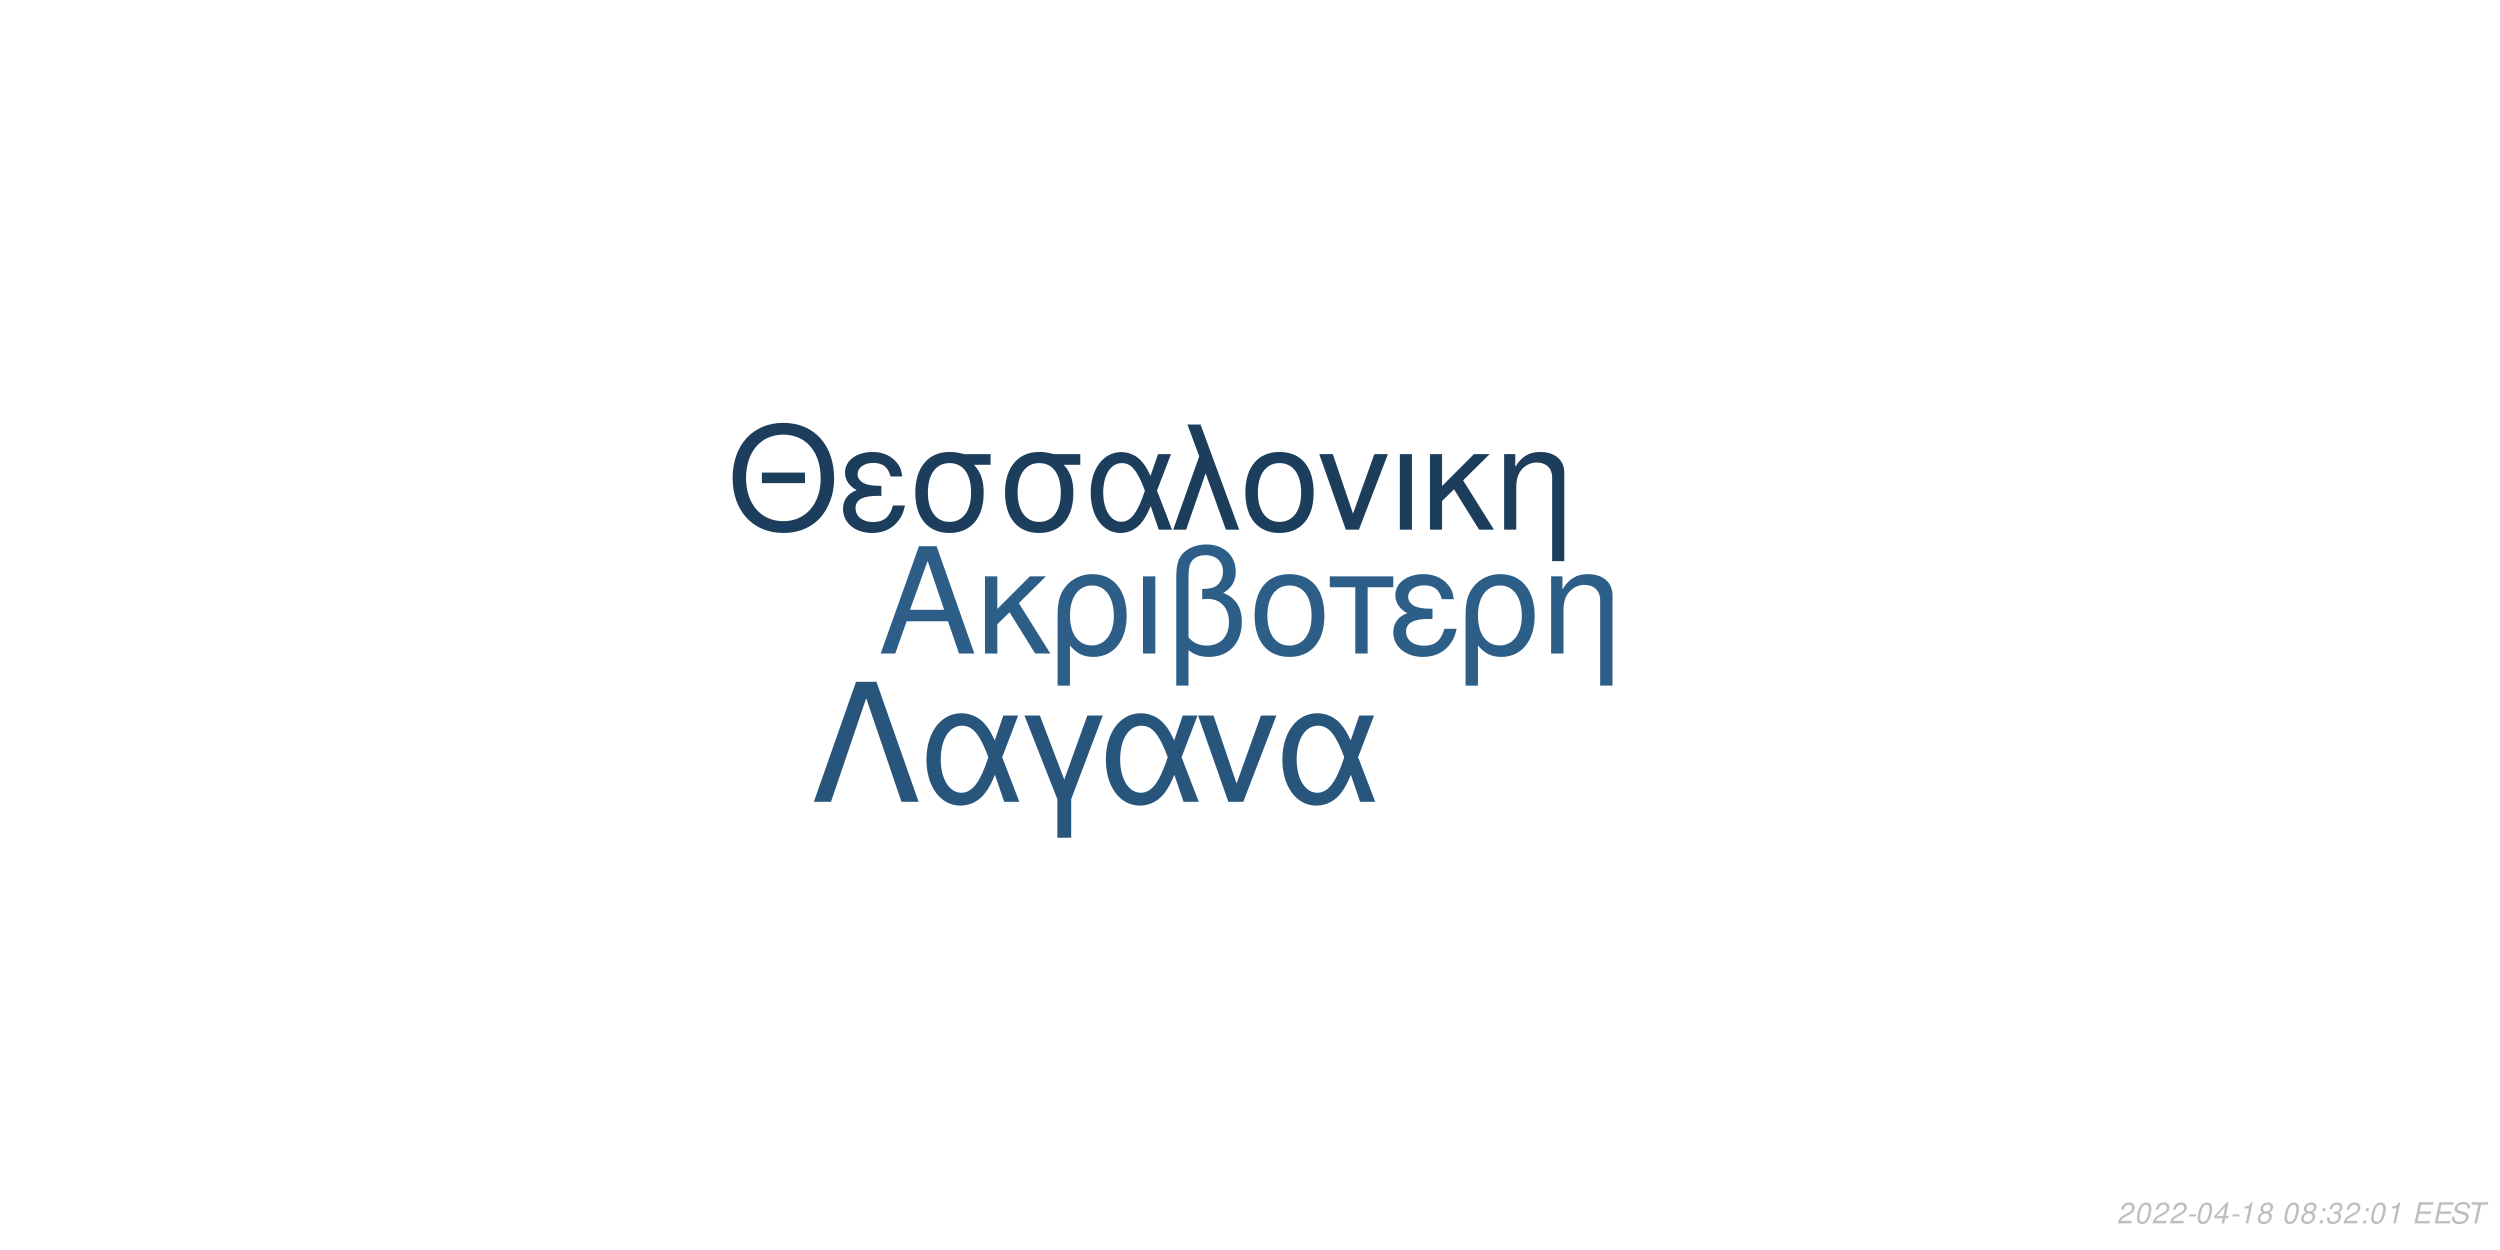
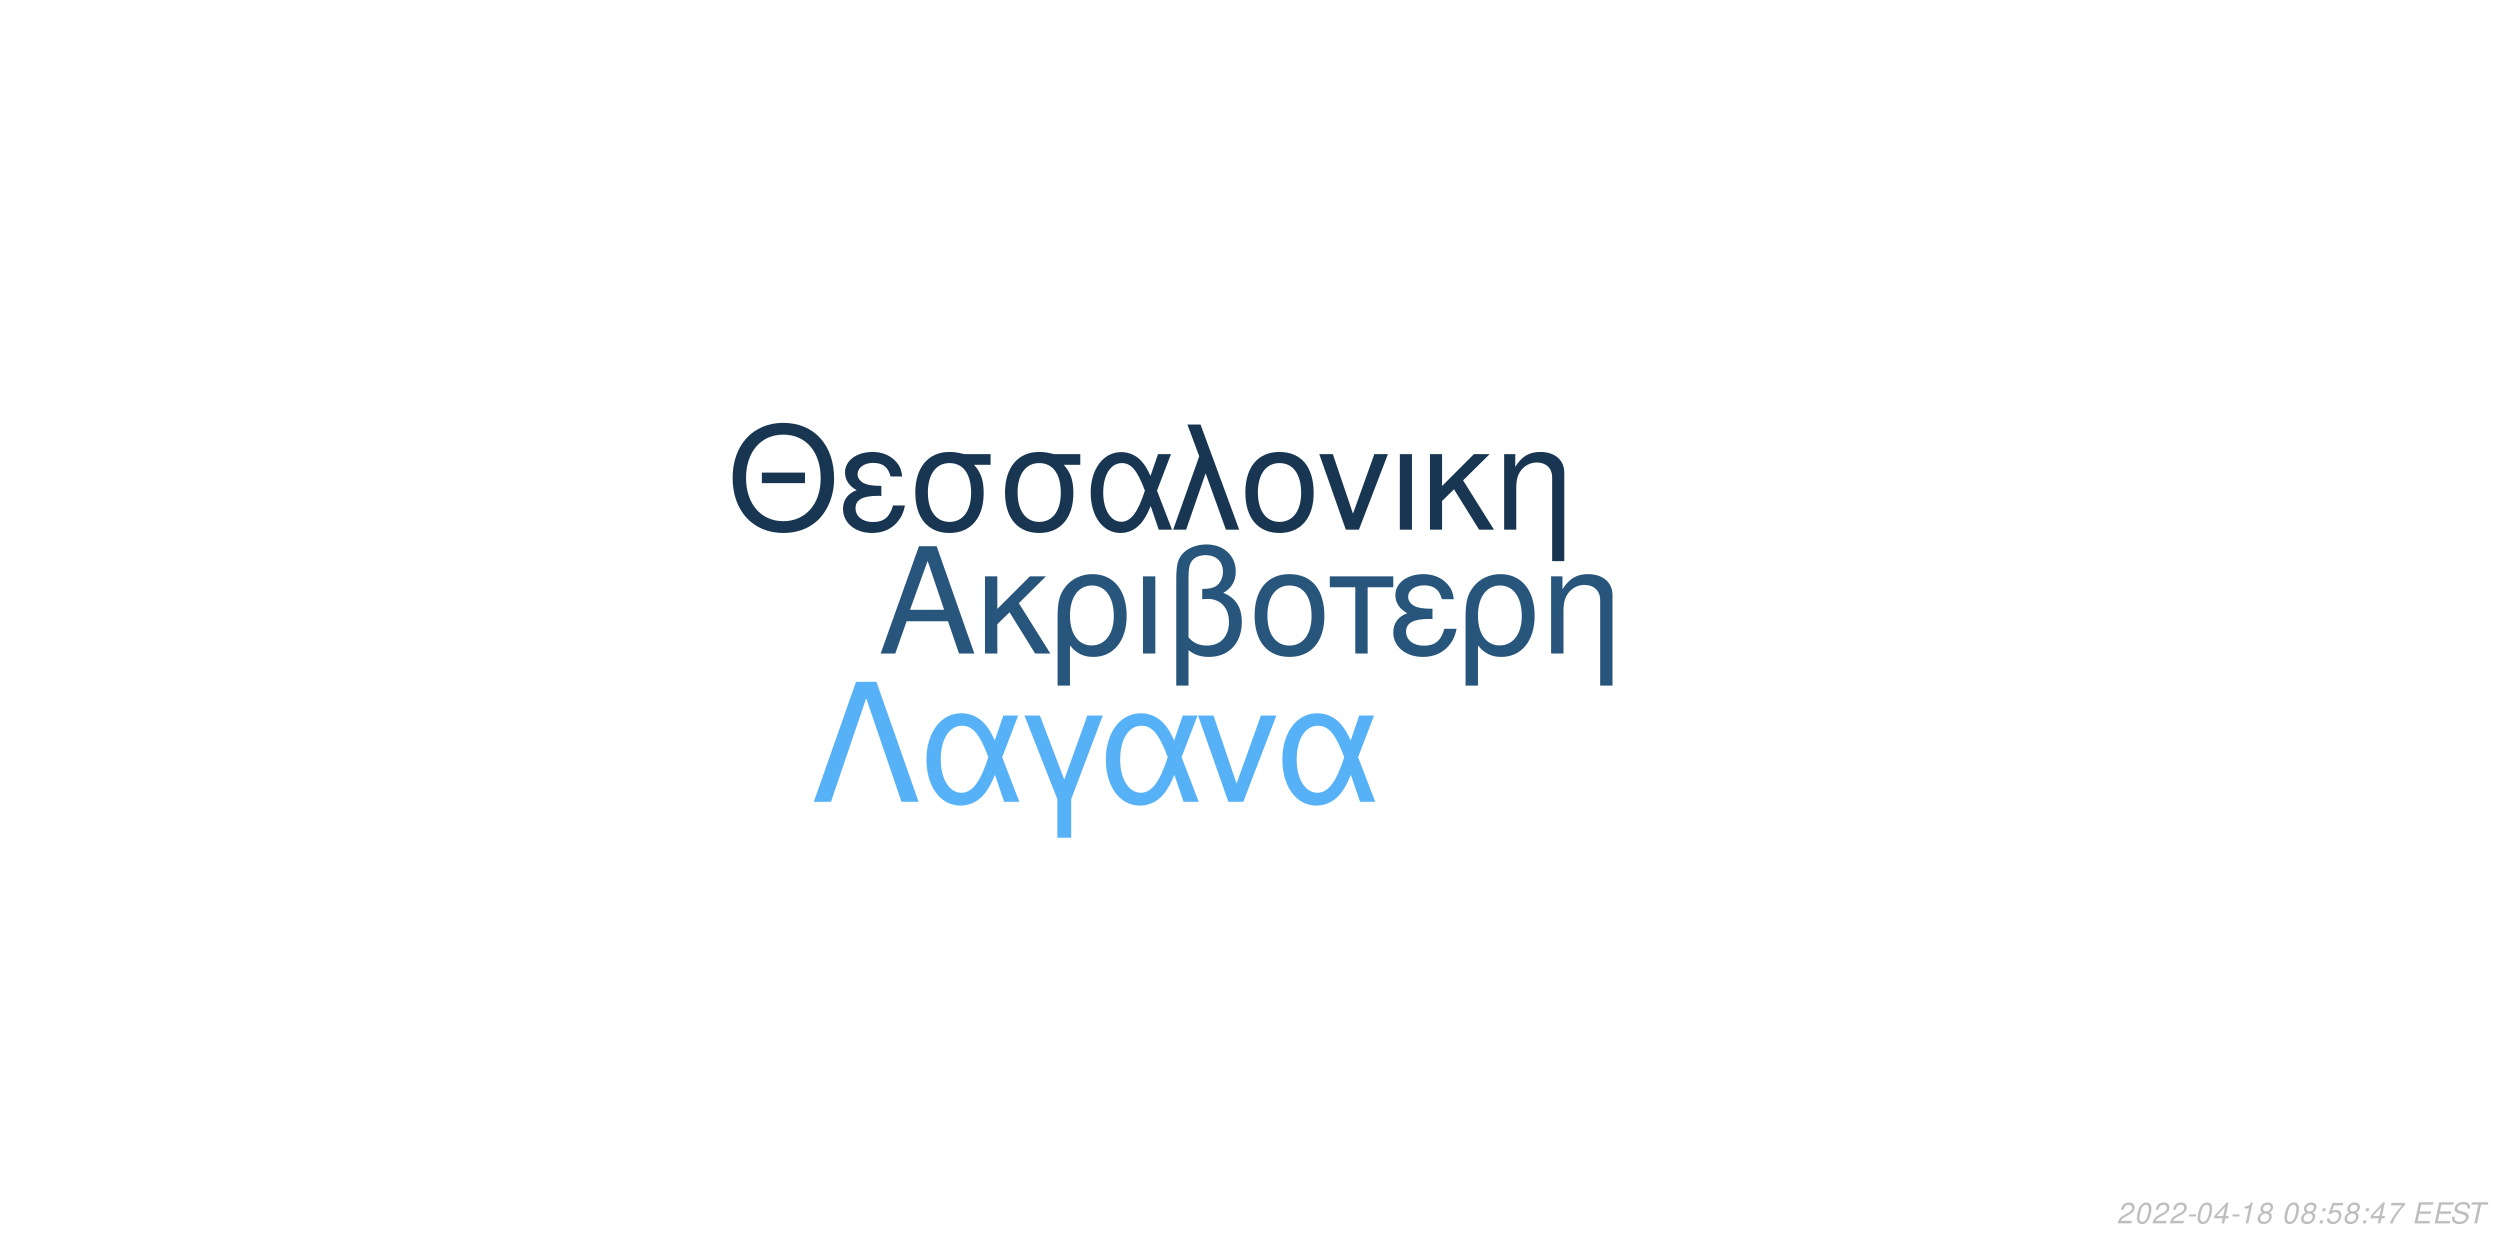
<svg xmlns="http://www.w3.org/2000/svg" xmlns:xlink="http://www.w3.org/1999/xlink" width="864pt" height="432pt" viewBox="0 0 864 432" version="1.1">
  <defs>
    <g>
      <symbol overflow="visible" id="glyph0-0">
        <path style="stroke:none;" d="" />
      </symbol>
      <symbol overflow="visible" id="glyph0-1">
        <path style="stroke:none;" d="M 24.125 -11.141 L 27.938 0 L 33.234 0 L 20.203 -37.094 L 14.094 -37.094 L 0.859 0 L 5.906 0 L 9.828 -11.141 Z M 22.797 -15.109 L 11 -15.109 L 17.094 -32.016 Z M 22.797 -15.109 " />
      </symbol>
      <symbol overflow="visible" id="glyph0-2">
        <path style="stroke:none;" d="M 7.172 -15.422 L 7.172 -26.672 L 2.906 -26.672 L 2.906 0 L 7.172 0 L 7.172 -10.125 L 11.406 -14.25 L 20.25 0 L 25.5 0 L 14.609 -17.406 L 23.969 -26.672 L 18.422 -26.672 Z M 7.172 -15.422 " />
      </symbol>
      <symbol overflow="visible" id="glyph0-3">
        <path style="stroke:none;" d="M 3 11.094 L 7.281 11.094 L 7.281 -2.797 C 9.516 -0.047 11.953 1.172 15.375 1.172 C 22.344 1.172 26.875 -4.422 26.875 -13.031 C 26.875 -21.891 22.297 -27.438 15.062 -27.438 C 11.297 -27.438 7.984 -25.906 5.797 -23.156 C 3.672 -20.516 3 -17.969 3 -12.359 Z M 14.906 -23.516 C 19.547 -23.516 22.438 -19.438 22.438 -12.922 C 22.438 -6.812 19.391 -2.797 14.812 -2.797 C 10.172 -2.797 7.281 -6.766 7.281 -13.125 C 7.281 -19.484 10.234 -23.516 14.906 -23.516 Z M 14.906 -23.516 " />
      </symbol>
      <symbol overflow="visible" id="glyph0-4">
        <path style="stroke:none;" d="M 3.516 0 L 7.781 0 L 7.781 -26.672 L 3.516 -26.672 Z M 3.516 0 " />
      </symbol>
      <symbol overflow="visible" id="glyph0-5">
        <path style="stroke:none;" d="M 4.016 11.094 L 8.25 11.094 L 8.25 -1.172 C 10.172 0.406 12.422 1.172 15.312 1.172 C 22.188 1.172 26.672 -3.609 26.672 -10.891 C 26.672 -15.984 24.578 -19.234 20.25 -20.969 C 23.109 -22.547 24.578 -25.031 24.578 -28.344 C 24.578 -33.844 20.406 -37.703 14.453 -37.703 C 10.938 -37.703 7.734 -36.391 6 -34.25 C 4.484 -32.422 4.016 -30.328 4.016 -25.391 Z M 8.25 -25.656 C 8.25 -29.359 8.5 -30.844 9.469 -32.062 C 10.375 -33.281 12.156 -34 14.094 -34 C 17.812 -34 20.156 -31.812 20.156 -28.297 C 20.156 -25.953 18.984 -23.812 17.297 -23.047 C 16.281 -22.547 15.469 -22.438 12.984 -22.297 L 12.984 -18.781 C 13.734 -18.828 14.344 -18.875 14.969 -18.875 C 19.344 -18.875 22.234 -15.719 22.234 -10.891 C 22.234 -5.906 19.281 -2.75 14.656 -2.75 C 11.953 -2.75 9.922 -3.609 8.25 -5.594 Z M 8.25 -25.656 " />
      </symbol>
      <symbol overflow="visible" id="glyph0-6">
        <path style="stroke:none;" d="M 14.094 -27.438 C 6.562 -27.438 2.094 -22.094 2.094 -13.125 C 2.094 -4.125 6.562 1.172 14.141 1.172 C 21.672 1.172 26.203 -4.172 26.203 -12.922 C 26.203 -22.188 21.828 -27.438 14.094 -27.438 Z M 14.141 -23.516 C 18.938 -23.516 21.781 -19.594 21.781 -12.984 C 21.781 -6.672 18.828 -2.75 14.141 -2.75 C 9.422 -2.75 6.516 -6.672 6.516 -13.125 C 6.516 -19.594 9.422 -23.516 14.141 -23.516 Z M 14.141 -23.516 " />
      </symbol>
      <symbol overflow="visible" id="glyph0-7">
        <path style="stroke:none;" d="M 7.891 0 L 12.156 0 L 12.156 -22.906 L 21.016 -22.906 L 21.016 -26.672 L -0.922 -26.672 L -0.922 -22.906 L 7.891 -22.906 Z M 7.891 0 " />
      </symbol>
      <symbol overflow="visible" id="glyph0-8">
        <path style="stroke:none;" d="M 14.562 -15.469 C 11.344 -15.469 9.562 -15.781 8.297 -16.438 C 6.922 -17.203 6.156 -18.328 6.156 -19.547 C 6.156 -21.891 8.453 -23.562 11.656 -23.562 C 15.062 -23.562 16.953 -22.094 17.812 -18.781 L 21.938 -18.781 C 21.578 -21.266 21.062 -22.5 19.797 -23.922 C 17.812 -26.203 14.906 -27.438 11.453 -27.438 C 5.797 -27.438 1.734 -24.375 1.734 -20.203 C 1.734 -17.609 3.156 -15.375 5.859 -13.938 C 2.797 -12.875 1.016 -10.484 1.016 -7.328 C 1.016 -2.391 5.297 1.172 11.25 1.172 C 14.969 1.172 17.906 -0.109 20.156 -2.641 C 21.578 -4.328 22.297 -5.797 22.906 -8.547 L 18.672 -8.547 C 17.5 -4.422 15.422 -2.703 11.609 -2.703 C 7.938 -2.703 5.438 -4.688 5.438 -7.578 C 5.438 -10.578 7.938 -11.953 13.484 -11.953 C 13.641 -11.953 14.094 -11.953 14.562 -11.906 Z M 14.562 -15.469 " />
      </symbol>
      <symbol overflow="visible" id="glyph0-9">
        <path style="stroke:none;" d="M 3.562 -26.672 L 3.562 0 L 7.844 0 L 7.844 -14.703 C 7.844 -17.906 8.5 -19.891 10.031 -21.531 C 11.406 -22.953 13.188 -23.719 15.062 -23.719 C 18.375 -23.719 20.516 -21.672 20.516 -18.469 L 20.516 11.094 L 24.781 11.094 L 24.781 -20.156 C 24.781 -24.578 21.469 -27.438 16.328 -27.438 C 12.359 -27.438 9.828 -25.906 7.484 -22.188 L 7.484 -26.672 Z M 3.562 -26.672 " />
      </symbol>
      <symbol overflow="visible" id="glyph1-0">
        <path style="stroke:none;" d="" />
      </symbol>
      <symbol overflow="visible" id="glyph1-1">
        <path style="stroke:none;" d="M 26.859 -19.734 L 11.953 -19.734 L 11.953 -16.094 L 26.859 -16.094 Z M 19.328 -36.922 C 8.922 -36.922 1.844 -29.25 1.844 -17.891 C 1.844 -6.484 8.875 1.141 19.391 1.141 C 23.812 1.141 27.703 -0.203 30.641 -2.688 C 34.578 -6.031 36.922 -11.656 36.922 -17.594 C 36.922 -29.297 30 -36.922 19.328 -36.922 Z M 19.328 -32.844 C 27.203 -32.844 32.281 -26.906 32.281 -17.688 C 32.281 -8.922 27.062 -2.938 19.391 -2.938 C 11.609 -2.938 6.484 -8.922 6.484 -17.891 C 6.484 -26.859 11.609 -32.844 19.328 -32.844 Z M 19.328 -32.844 " />
      </symbol>
      <symbol overflow="visible" id="glyph1-2">
        <path style="stroke:none;" d="M 14.25 -15.141 C 11.109 -15.141 9.375 -15.453 8.125 -16.094 C 6.781 -16.844 6.031 -17.938 6.031 -19.141 C 6.031 -21.422 8.266 -23.078 11.406 -23.078 C 14.75 -23.078 16.594 -21.625 17.438 -18.391 L 21.469 -18.391 C 21.125 -20.828 20.625 -22.031 19.391 -23.422 C 17.438 -25.656 14.594 -26.859 11.219 -26.859 C 5.688 -26.859 1.688 -23.875 1.688 -19.781 C 1.688 -17.234 3.094 -15.047 5.734 -13.656 C 2.734 -12.609 1 -10.266 1 -7.172 C 1 -2.344 5.188 1.141 11.016 1.141 C 14.656 1.141 17.547 -0.094 19.734 -2.594 C 21.125 -4.234 21.828 -5.688 22.422 -8.375 L 18.281 -8.375 C 17.141 -4.328 15.094 -2.641 11.359 -2.641 C 7.766 -2.641 5.328 -4.578 5.328 -7.422 C 5.328 -10.359 7.766 -11.703 13.203 -11.703 C 13.359 -11.703 13.797 -11.703 14.25 -11.656 Z M 14.25 -15.141 " />
      </symbol>
      <symbol overflow="visible" id="glyph1-3">
        <path style="stroke:none;" d="M 29 -26.109 L 19.938 -26.109 C 17.594 -26.703 16.438 -26.859 14.703 -26.859 C 7.469 -26.859 2.984 -21.469 2.984 -12.859 C 2.984 -4.031 7.375 1.141 14.797 1.141 C 22.172 1.141 26.609 -4.078 26.609 -12.656 C 26.609 -17.047 25.656 -19.828 23.266 -22.422 L 29 -22.422 Z M 14.797 -23.016 C 19.531 -23.016 22.266 -19.234 22.266 -12.75 C 22.266 -6.531 19.438 -2.688 14.797 -2.688 C 10.172 -2.688 7.328 -6.531 7.328 -12.859 C 7.328 -19.188 10.172 -23.016 14.797 -23.016 Z M 14.797 -23.016 " />
      </symbol>
      <symbol overflow="visible" id="glyph1-4">
        <path style="stroke:none;" d="M 29.344 -26.109 L 24.859 -26.109 L 22.266 -18.578 C 21.125 -21.031 20.484 -22.125 19.328 -23.469 C 17.547 -25.609 14.906 -26.812 12.156 -26.812 C 5.984 -26.812 1.594 -20.984 1.594 -12.812 C 1.594 -4.578 5.828 1.141 11.906 1.141 C 14.953 1.141 17.734 -0.344 19.625 -3.047 C 20.672 -4.531 21.281 -5.688 22.328 -8.172 L 25.109 0 L 29.703 0 L 24.516 -13.5 Z M 20.328 -13.5 C 17.891 -5.922 15.453 -2.734 12.156 -2.734 C 8.516 -2.734 5.922 -6.922 5.922 -12.812 C 5.922 -18.938 8.516 -23.016 12.359 -23.016 C 15.594 -23.016 17.688 -20.531 20.328 -13.5 Z M 20.328 -13.5 " />
      </symbol>
      <symbol overflow="visible" id="glyph1-5">
        <path style="stroke:none;" d="M 1.094 0 L 5.578 0 L 12.312 -19.484 L 19.328 0 L 23.922 0 L 10.562 -36.328 L 6.031 -36.328 L 10.109 -25.359 Z M 1.094 0 " />
      </symbol>
      <symbol overflow="visible" id="glyph1-6">
        <path style="stroke:none;" d="M 13.797 -26.859 C 6.422 -26.859 2.047 -21.625 2.047 -12.859 C 2.047 -4.031 6.422 1.141 13.859 1.141 C 21.234 1.141 25.656 -4.078 25.656 -12.656 C 25.656 -21.719 21.375 -26.859 13.797 -26.859 Z M 13.859 -23.016 C 18.531 -23.016 21.328 -19.188 21.328 -12.703 C 21.328 -6.531 18.438 -2.688 13.859 -2.688 C 9.219 -2.688 6.375 -6.531 6.375 -12.859 C 6.375 -19.188 9.219 -23.016 13.859 -23.016 Z M 13.859 -23.016 " />
      </symbol>
      <symbol overflow="visible" id="glyph1-7">
        <path style="stroke:none;" d="M 14.297 0 L 24.312 -26.109 L 19.625 -26.109 L 12.25 -5.531 L 5.281 -26.109 L 0.594 -26.109 L 9.766 0 Z M 14.297 0 " />
      </symbol>
      <symbol overflow="visible" id="glyph1-8">
        <path style="stroke:none;" d="M 3.438 0 L 7.625 0 L 7.625 -26.109 L 3.438 -26.109 Z M 3.438 0 " />
      </symbol>
      <symbol overflow="visible" id="glyph1-9">
        <path style="stroke:none;" d="M 7.031 -15.094 L 7.031 -26.109 L 2.844 -26.109 L 2.844 0 L 7.031 0 L 7.031 -9.922 L 11.156 -13.953 L 19.828 0 L 24.969 0 L 14.297 -17.047 L 23.469 -26.109 L 18.031 -26.109 Z M 7.031 -15.094 " />
      </symbol>
      <symbol overflow="visible" id="glyph1-10">
        <path style="stroke:none;" d="M 3.484 -26.109 L 3.484 0 L 7.672 0 L 7.672 -14.406 C 7.672 -17.547 8.328 -19.484 9.812 -21.078 C 11.156 -22.469 12.906 -23.219 14.75 -23.219 C 17.984 -23.219 20.078 -21.234 20.078 -18.094 L 20.078 10.859 L 24.266 10.859 L 24.266 -19.734 C 24.266 -24.062 21.031 -26.859 16 -26.859 C 12.109 -26.859 9.609 -25.359 7.328 -21.719 L 7.328 -26.109 Z M 3.484 -26.109 " />
      </symbol>
      <symbol overflow="visible" id="glyph2-0">
        <path style="stroke:none;" d="" />
      </symbol>
      <symbol overflow="visible" id="glyph2-1">
        <path style="stroke:none;" d="M 22.531 -41.484 L 15.484 -41.484 L 0.906 0 L 6.828 0 L 19 -35.797 L 31.188 0 L 37.109 0 Z M 22.531 -41.484 " />
      </symbol>
      <symbol overflow="visible" id="glyph2-2">
        <path style="stroke:none;" d="M 33.516 -29.812 L 28.391 -29.812 L 25.438 -21.219 C 24.125 -24.016 23.391 -25.266 22.078 -26.797 C 20.031 -29.25 17.016 -30.609 13.891 -30.609 C 6.828 -30.609 1.828 -23.953 1.828 -14.625 C 1.828 -5.234 6.656 1.312 13.594 1.312 C 17.078 1.312 20.266 -0.391 22.422 -3.469 C 23.609 -5.172 24.297 -6.484 25.5 -9.328 L 28.688 0 L 33.922 0 L 28 -15.422 Z M 23.219 -15.422 C 20.422 -6.766 17.641 -3.125 13.891 -3.125 C 9.734 -3.125 6.766 -7.906 6.766 -14.625 C 6.766 -21.625 9.734 -26.297 14.109 -26.297 C 17.812 -26.297 20.203 -23.453 23.219 -15.422 Z M 23.219 -15.422 " />
      </symbol>
      <symbol overflow="visible" id="glyph2-3">
        <path style="stroke:none;" d="M 12.062 12.406 L 16.844 12.406 L 16.844 -0.906 L 27.766 -29.812 L 22.422 -29.812 L 14.453 -7.688 L 6.031 -29.812 L 0.688 -29.812 L 12.062 -0.906 Z M 12.062 12.406 " />
      </symbol>
      <symbol overflow="visible" id="glyph2-4">
        <path style="stroke:none;" d="M 16.328 0 L 27.766 -29.812 L 22.422 -29.812 L 14 -6.312 L 6.031 -29.812 L 0.688 -29.812 L 11.156 0 Z M 16.328 0 " />
      </symbol>
      <symbol overflow="visible" id="glyph3-0">
        <path style="stroke:none;" d="" />
      </symbol>
      <symbol overflow="visible" id="glyph3-1">
        <path style="stroke:none;" d="M 5.234 -0.875 L 1.469 -0.875 C 1.641 -1.375 2.203 -1.891 3.109 -2.344 L 4.234 -2.938 C 5.562 -3.625 6.219 -4.469 6.219 -5.484 C 6.219 -5.938 6.062 -6.359 5.797 -6.656 C 5.469 -7.047 4.984 -7.234 4.312 -7.234 C 2.766 -7.234 1.891 -6.453 1.484 -4.734 L 2.375 -4.734 C 2.484 -5.188 2.609 -5.484 2.797 -5.75 C 3.094 -6.203 3.609 -6.453 4.188 -6.453 C 4.891 -6.453 5.344 -6.031 5.344 -5.375 C 5.344 -4.703 4.859 -4.094 4.016 -3.656 L 2.984 -3.125 C 1.234 -2.188 0.797 -1.656 0.344 -0.016 L 5.047 -0.016 Z M 5.234 -0.875 " />
      </symbol>
      <symbol overflow="visible" id="glyph3-2">
        <path style="stroke:none;" d="M 4.203 -7.234 C 3.375 -7.234 2.688 -6.812 2.125 -5.984 C 1.484 -5.047 0.984 -3.188 0.984 -1.734 C 0.984 -1.109 1.172 -0.562 1.484 -0.266 C 1.797 0.047 2.281 0.234 2.766 0.234 C 3.625 0.234 4.281 -0.156 4.859 -1.016 C 5.516 -1.953 6 -3.797 6 -5.266 C 6 -6.5 5.328 -7.234 4.203 -7.234 Z M 4.094 -6.453 C 4.734 -6.453 5.125 -5.984 5.125 -5.156 C 5.125 -4.203 4.781 -2.625 4.406 -1.812 C 3.984 -0.938 3.516 -0.547 2.875 -0.547 C 2.25 -0.547 1.875 -1.031 1.875 -1.828 C 1.875 -2.797 2.203 -4.344 2.594 -5.203 C 2.984 -6.047 3.453 -6.453 4.094 -6.453 Z M 4.094 -6.453 " />
      </symbol>
      <symbol overflow="visible" id="glyph3-3">
        <path style="stroke:none;" d="M 3.516 -3.125 L 1.125 -3.125 L 0.969 -2.406 L 3.359 -2.406 Z M 3.516 -3.125 " />
      </symbol>
      <symbol overflow="visible" id="glyph3-4">
        <path style="stroke:none;" d="M 3.625 -1.75 L 3.266 0 L 4.141 0 L 4.516 -1.75 L 5.562 -1.75 L 5.734 -2.531 L 4.688 -2.531 L 5.688 -7.234 L 5.016 -7.234 L 0.844 -2.672 L 0.641 -1.75 Z M 3.797 -2.531 L 1.594 -2.531 L 4.469 -5.703 Z M 3.797 -2.531 " />
      </symbol>
      <symbol overflow="visible" id="glyph3-5">
        <path style="stroke:none;" d="M 3.703 -5.188 L 2.594 0 L 3.469 0 L 5.016 -7.234 L 4.438 -7.234 C 3.906 -6.156 3.688 -6.016 2.234 -5.812 L 2.109 -5.188 Z M 3.703 -5.188 " />
      </symbol>
      <symbol overflow="visible" id="glyph3-6">
        <path style="stroke:none;" d="M 4.766 -3.797 C 5.078 -3.969 5.234 -4.078 5.438 -4.234 C 5.812 -4.594 6.062 -5.172 6.062 -5.734 C 6.062 -6.625 5.344 -7.234 4.266 -7.234 C 2.812 -7.234 1.703 -6.219 1.703 -4.875 C 1.703 -4.406 1.875 -4.125 2.359 -3.812 C 1.297 -3.312 0.75 -2.516 0.75 -1.469 C 0.75 -0.438 1.547 0.234 2.812 0.234 C 3.656 0.234 4.359 -0.094 4.938 -0.734 C 5.359 -1.234 5.609 -1.859 5.609 -2.438 C 5.609 -3.047 5.312 -3.516 4.766 -3.797 Z M 4.109 -6.453 C 4.797 -6.453 5.188 -6.125 5.188 -5.578 C 5.188 -5.266 5.062 -4.922 4.859 -4.672 C 4.562 -4.312 4.188 -4.156 3.656 -4.156 C 2.984 -4.156 2.594 -4.453 2.594 -4.984 C 2.594 -5.859 3.203 -6.453 4.109 -6.453 Z M 3.453 -3.406 C 4.234 -3.406 4.734 -2.984 4.734 -2.312 C 4.734 -1.312 3.922 -0.547 2.875 -0.547 C 2.125 -0.547 1.625 -0.969 1.625 -1.625 C 1.625 -2.609 2.438 -3.406 3.453 -3.406 Z M 3.453 -3.406 " />
      </symbol>
      <symbol overflow="visible" id="glyph3-7">
        <path style="stroke:none;" d="" />
      </symbol>
      <symbol overflow="visible" id="glyph3-8">
        <path style="stroke:none;" d="M 2.359 -1.031 L 1.312 -1.031 L 1.094 0 L 2.141 0 Z M 3.266 -5.234 L 2.219 -5.234 L 2 -4.203 L 3.047 -4.203 Z M 3.266 -5.234 " />
      </symbol>
      <symbol overflow="visible" id="glyph3-9">
-         <path style="stroke:none;" d="M 2.922 -3.312 C 3.125 -3.344 3.234 -3.344 3.375 -3.344 C 4.203 -3.344 4.688 -3 4.688 -2.406 C 4.688 -1.312 3.906 -0.547 2.781 -0.547 C 2.047 -0.547 1.594 -0.938 1.594 -1.562 C 1.594 -1.719 1.609 -1.844 1.656 -2.094 L 0.766 -2.094 C 0.734 -1.797 0.719 -1.641 0.719 -1.469 C 0.719 -0.375 1.406 0.234 2.641 0.234 C 3.547 0.234 4.297 -0.078 4.812 -0.656 C 5.266 -1.156 5.562 -1.875 5.562 -2.547 C 5.562 -3.125 5.344 -3.453 4.797 -3.734 C 5.641 -4.234 6.016 -4.844 6.016 -5.734 C 6.016 -6.656 5.312 -7.234 4.203 -7.234 C 3.375 -7.234 2.672 -6.938 2.188 -6.375 C 1.891 -6.031 1.703 -5.641 1.516 -4.906 L 2.391 -4.906 C 2.5 -5.359 2.594 -5.594 2.734 -5.812 C 3.047 -6.234 3.516 -6.453 4.078 -6.453 C 4.734 -6.453 5.141 -6.125 5.141 -5.578 C 5.141 -5.188 5.016 -4.797 4.797 -4.547 C 4.516 -4.234 4 -4.062 3.266 -4.062 L 3.078 -4.062 Z M 2.922 -3.312 " />
+         <path style="stroke:none;" d="M 6.297 -7.094 L 2.594 -7.094 L 1.234 -3.234 L 2.047 -3.234 C 2.656 -3.766 2.938 -3.906 3.531 -3.906 C 4.328 -3.906 4.797 -3.453 4.797 -2.688 C 4.797 -1.438 3.969 -0.547 2.828 -0.547 C 2.031 -0.547 1.609 -0.938 1.578 -1.734 L 0.703 -1.734 L 0.703 -1.516 C 0.703 -0.938 0.844 -0.547 1.188 -0.266 C 1.562 0.062 2.078 0.234 2.703 0.234 C 3.656 0.234 4.391 -0.156 4.984 -0.922 C 5.422 -1.5 5.672 -2.234 5.672 -2.953 C 5.672 -4 4.938 -4.672 3.812 -4.672 C 3.328 -4.672 2.906 -4.547 2.406 -4.234 L 3.109 -6.219 L 6.109 -6.219 Z M 6.297 -7.094 " />
      </symbol>
      <symbol overflow="visible" id="glyph3-10">
+         <path style="stroke:none;" d="M 6.703 -7.094 L 1.953 -7.094 L 1.766 -6.219 L 5.594 -6.219 C 3.344 -3.688 2.266 -2.109 1.375 0 L 2.344 0 C 3.031 -1.906 4.828 -4.594 6.547 -6.281 Z M 6.703 -7.094 " />
+       </symbol>
+       <symbol overflow="visible" id="glyph3-11">
        <path style="stroke:none;" d="M 2.547 -3.312 L 6.5 -3.312 L 6.688 -4.141 L 2.719 -4.141 L 3.219 -6.469 L 7.344 -6.469 L 7.516 -7.297 L 2.453 -7.297 L 0.906 0 L 6.125 0 L 6.297 -0.812 L 2.016 -0.812 Z M 2.547 -3.312 " />
      </symbol>
-       <symbol overflow="visible" id="glyph3-11">
+       <symbol overflow="visible" id="glyph3-12">
        <path style="stroke:none;" d="M 7.062 -5.156 C 7.125 -5.438 7.141 -5.562 7.141 -5.703 C 7.141 -6.156 6.938 -6.594 6.594 -6.891 C 6.188 -7.25 5.656 -7.406 4.875 -7.406 C 3.844 -7.406 3.047 -7.125 2.5 -6.562 C 2.094 -6.141 1.781 -5.438 1.781 -4.922 C 1.781 -4.297 2.219 -3.766 2.891 -3.562 L 4.594 -3.094 C 5.406 -2.859 5.734 -2.578 5.734 -2.094 C 5.734 -1.781 5.547 -1.406 5.266 -1.141 C 4.844 -0.766 4.266 -0.578 3.453 -0.578 C 2.328 -0.578 1.812 -0.984 1.812 -1.906 C 1.812 -2.047 1.812 -2.125 1.844 -2.312 L 0.984 -2.312 C 0.906 -2.062 0.891 -1.906 0.891 -1.688 C 0.891 -0.484 1.797 0.234 3.297 0.234 C 4.359 0.234 5.234 -0.062 5.812 -0.609 C 6.344 -1.078 6.688 -1.797 6.688 -2.375 C 6.688 -2.641 6.609 -2.906 6.453 -3.156 C 6.234 -3.5 5.938 -3.703 5.469 -3.828 L 3.75 -4.312 C 2.984 -4.547 2.734 -4.734 2.734 -5.188 C 2.734 -5.547 2.875 -5.844 3.188 -6.109 C 3.547 -6.438 4.031 -6.594 4.703 -6.594 C 5.266 -6.594 5.688 -6.484 5.906 -6.297 C 6.094 -6.125 6.219 -5.797 6.219 -5.516 C 6.219 -5.422 6.203 -5.344 6.188 -5.156 Z M 7.062 -5.156 " />
      </symbol>
-       <symbol overflow="visible" id="glyph3-12">
+       <symbol overflow="visible" id="glyph3-13">
        <path style="stroke:none;" d="M 4.938 -6.469 L 7.312 -6.469 L 7.484 -7.297 L 1.75 -7.297 L 1.578 -6.469 L 3.984 -6.469 L 2.609 0 L 3.547 0 Z M 4.938 -6.469 " />
      </symbol>
    </g>
  </defs>
  <g id="surface1">
    <rect x="0" y="0" width="864" height="432" style="fill:rgb(100%,100%,100%);fill-opacity:1;stroke:none;" />
-     <g style="fill:rgb(17.647%,36.863%,52.941%);fill-opacity:1;">
+     <g style="fill:rgb(15.686%,33.333%,48.235%);fill-opacity:1;">
      <use xlink:href="#glyph0-1" x="303.5" y="225.861" />
      <use xlink:href="#glyph0-2" x="337.5" y="225.861" />
      <use xlink:href="#glyph0-3" x="362.5" y="225.861" />
      <use xlink:href="#glyph0-4" x="391.5" y="225.861" />
      <use xlink:href="#glyph0-5" x="402.5" y="225.861" />
      <use xlink:href="#glyph0-6" x="431.5" y="225.861" />
      <use xlink:href="#glyph0-7" x="460.5" y="225.861" />
      <use xlink:href="#glyph0-8" x="480.5" y="225.861" />
      <use xlink:href="#glyph0-3" x="503.5" y="225.861" />
      <use xlink:href="#glyph0-9" x="532.5" y="225.861" />
    </g>
-     <g style="fill:rgb(10.98%,23.922%,35.686%);fill-opacity:1;">
+     <g style="fill:rgb(9.412%,21.176%,31.765%);fill-opacity:1;">
      <use xlink:href="#glyph1-1" x="251.348" y="183.058" />
      <use xlink:href="#glyph1-2" x="290.348" y="183.058" />
      <use xlink:href="#glyph1-3" x="313.348" y="183.058" />
      <use xlink:href="#glyph1-3" x="344.348" y="183.058" />
      <use xlink:href="#glyph1-4" x="375.348" y="183.058" />
      <use xlink:href="#glyph1-5" x="404.348" y="183.058" />
      <use xlink:href="#glyph1-6" x="428.348" y="183.058" />
      <use xlink:href="#glyph1-7" x="455.348" y="183.058" />
      <use xlink:href="#glyph1-8" x="480.348" y="183.058" />
      <use xlink:href="#glyph1-9" x="491.348" y="183.058" />
      <use xlink:href="#glyph1-10" x="516.348" y="183.058" />
    </g>
-     <g style="fill:rgb(15.686%,33.333%,48.627%);fill-opacity:1;">
+     <g style="fill:rgb(33.725%,69.412%,96.863%);fill-opacity:1;">
      <use xlink:href="#glyph2-1" x="280.359" y="277.105" />
      <use xlink:href="#glyph2-2" x="318.359" y="277.105" />
      <use xlink:href="#glyph2-3" x="353.359" y="277.105" />
      <use xlink:href="#glyph2-2" x="380.359" y="277.105" />
      <use xlink:href="#glyph2-4" x="413.359" y="277.105" />
      <use xlink:href="#glyph2-2" x="441.359" y="277.105" />
    </g>
    <g style="fill:rgb(74.51%,74.51%,74.51%);fill-opacity:1;">
      <use xlink:href="#glyph3-1" x="731.52" y="422.81" />
      <use xlink:href="#glyph3-2" x="737.52" y="422.81" />
      <use xlink:href="#glyph3-1" x="743.52" y="422.81" />
      <use xlink:href="#glyph3-1" x="749.52" y="422.81" />
      <use xlink:href="#glyph3-3" x="755.52" y="422.81" />
      <use xlink:href="#glyph3-2" x="758.52" y="422.81" />
      <use xlink:href="#glyph3-4" x="764.52" y="422.81" />
      <use xlink:href="#glyph3-3" x="770.52" y="422.81" />
      <use xlink:href="#glyph3-5" x="773.52" y="422.81" />
      <use xlink:href="#glyph3-6" x="779.52" y="422.81" />
      <use xlink:href="#glyph3-7" x="785.52" y="422.81" />
      <use xlink:href="#glyph3-2" x="788.52" y="422.81" />
      <use xlink:href="#glyph3-6" x="794.52" y="422.81" />
      <use xlink:href="#glyph3-8" x="800.52" y="422.81" />
      <use xlink:href="#glyph3-9" x="803.52" y="422.81" />
-       <use xlink:href="#glyph3-1" x="809.52" y="422.81" />
+       <use xlink:href="#glyph3-6" x="809.52" y="422.81" />
      <use xlink:href="#glyph3-8" x="815.52" y="422.81" />
-       <use xlink:href="#glyph3-2" x="818.52" y="422.81" />
-       <use xlink:href="#glyph3-5" x="824.52" y="422.81" />
+       <use xlink:href="#glyph3-4" x="818.52" y="422.81" />
+       <use xlink:href="#glyph3-10" x="824.52" y="422.81" />
      <use xlink:href="#glyph3-7" x="830.52" y="422.81" />
-       <use xlink:href="#glyph3-10" x="833.52" y="422.81" />
-       <use xlink:href="#glyph3-10" x="840.52" y="422.81" />
-       <use xlink:href="#glyph3-11" x="846.52" y="422.81" />
-       <use xlink:href="#glyph3-12" x="852.52" y="422.81" />
+       <use xlink:href="#glyph3-11" x="833.52" y="422.81" />
+       <use xlink:href="#glyph3-11" x="840.52" y="422.81" />
+       <use xlink:href="#glyph3-12" x="846.52" y="422.81" />
+       <use xlink:href="#glyph3-13" x="852.52" y="422.81" />
    </g>
  </g>
</svg>
